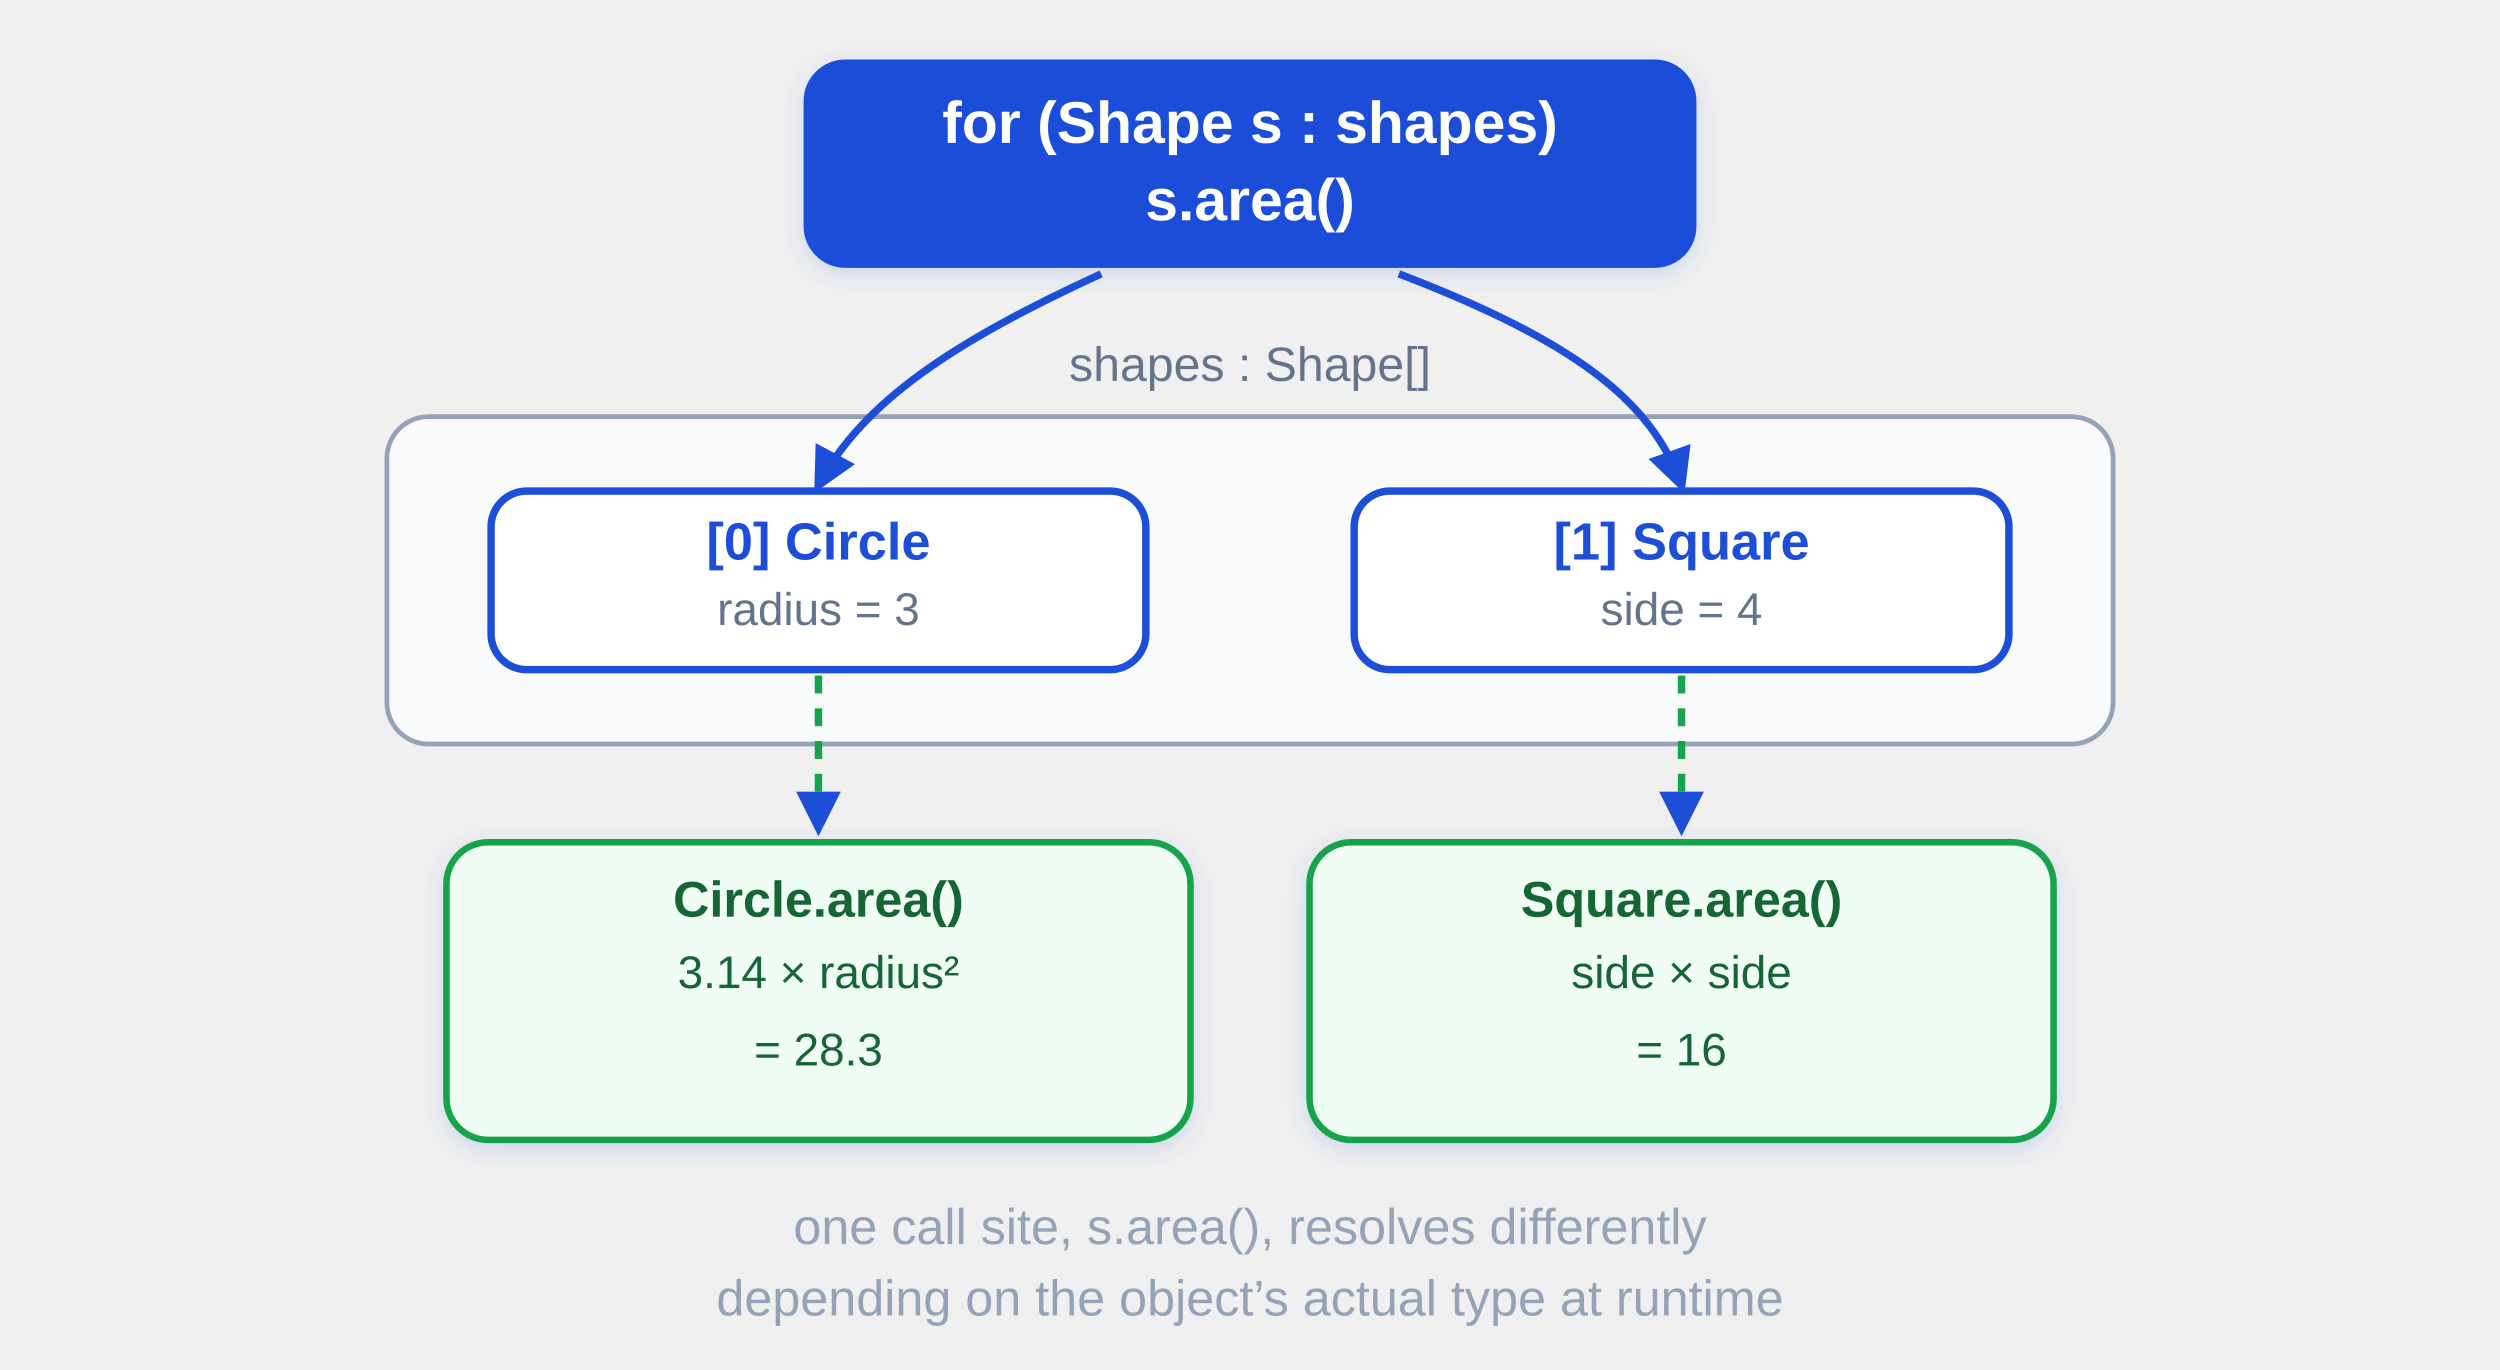
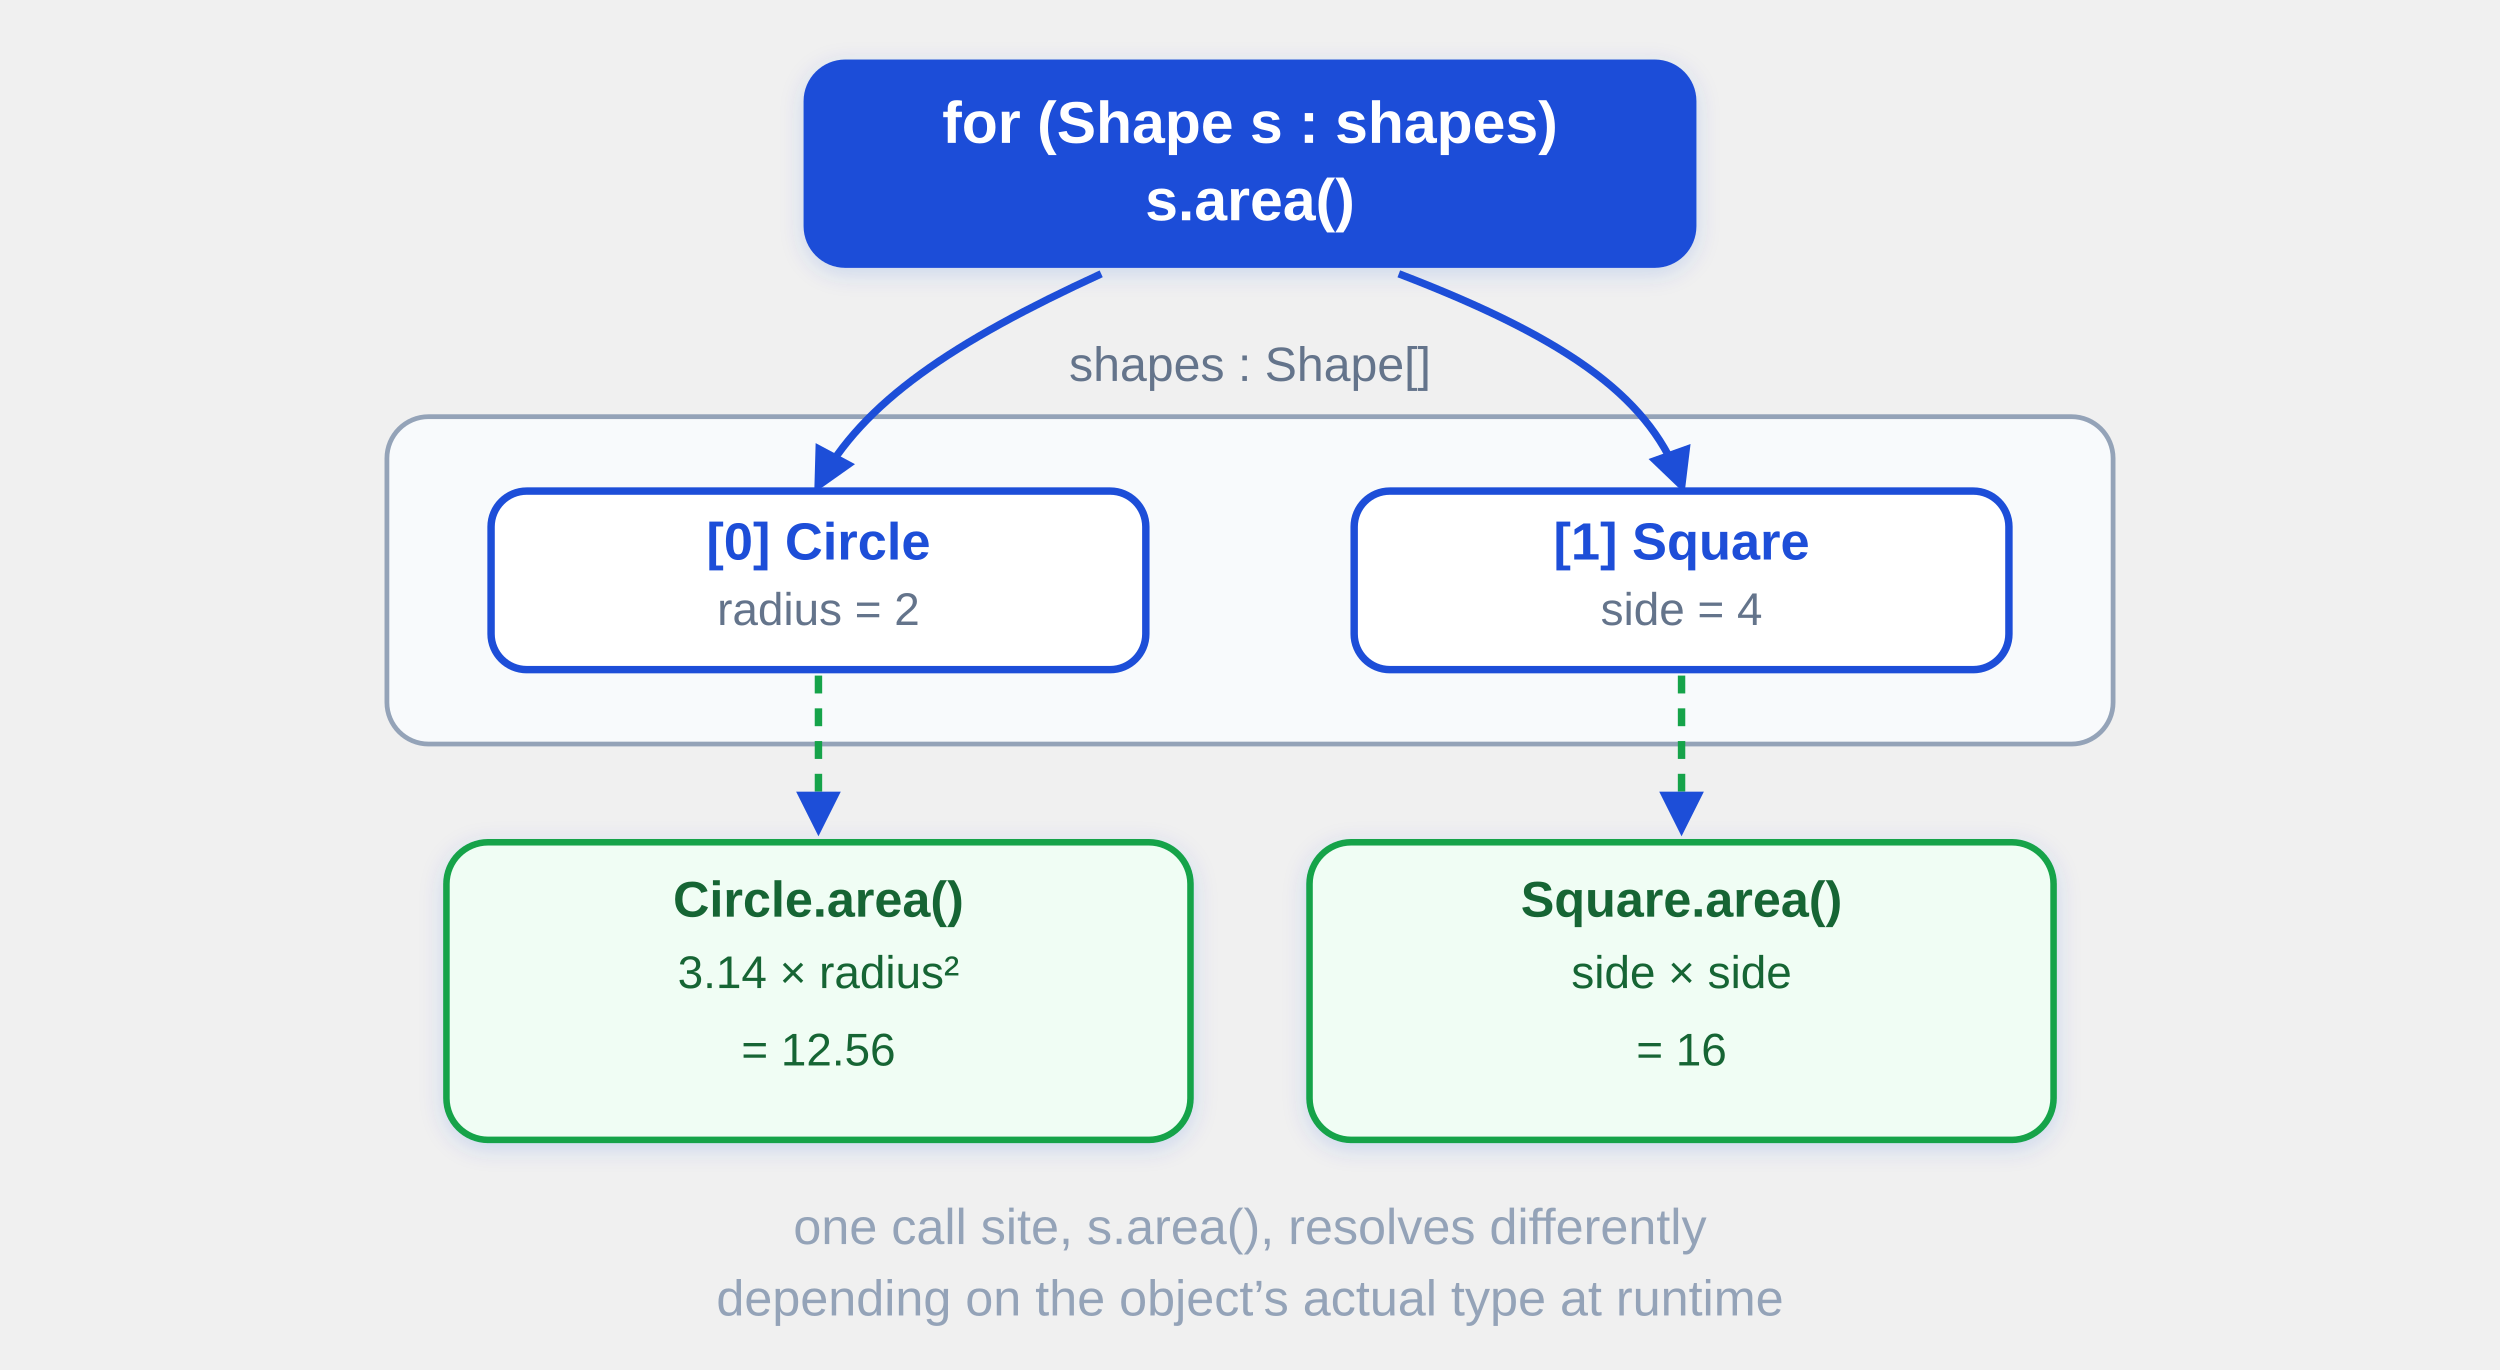
<svg xmlns="http://www.w3.org/2000/svg" viewBox="0 0 840 460" font-family="'Helvetica Neue', Arial, sans-serif">
  <defs>
    <filter id="softShadow" x="-30%" y="-30%" width="160%" height="160%">
      <feDropShadow dx="0" dy="2" stdDeviation="4" flood-color="#1d4ed8" flood-opacity="0.16" />
    </filter>
    <marker id="arrowBlue4" viewBox="0 0 10 10" refX="8" refY="5" markerWidth="6" markerHeight="6" orient="auto-start-reverse">
      <path d="M0,0 L10,5 L0,10 z" fill="#1d4ed8" />
    </marker>
  </defs>
  <g filter="url(#softShadow)">
    <rect x="270" y="20" width="300" height="70" rx="14" fill="#1d4ed8" />
  </g>
  <text x="420" y="48" text-anchor="middle" font-size="19.8" font-weight="700" fill="#ffffff">for (Shape s : shapes)</text>
  <text x="420" y="74" text-anchor="middle" font-size="19.8" font-weight="700" fill="#ffffff">s.area()</text>
  <rect x="130" y="140" width="580" height="110" rx="14" fill="#f8fafc" stroke="#94a3b8" stroke-width="1.6" />
  <text x="420" y="128" text-anchor="middle" font-size="16.2" fill="#64748b">shapes : Shape[]</text>
  <rect x="165" y="165" width="220" height="60" rx="12" fill="#ffffff" stroke="#1d4ed8" stroke-width="2.5" />
  <text x="275" y="188" text-anchor="middle" font-size="17.6" font-weight="700" fill="#1d4ed8">[0] Circle</text>
-   <text x="275" y="210" text-anchor="middle" font-size="15.4" fill="#64748b">radius = 3</text>
+   <text x="275" y="210" text-anchor="middle" font-size="15.4" fill="#64748b">radius = 2</text>
  <rect x="455" y="165" width="220" height="60" rx="12" fill="#ffffff" stroke="#1d4ed8" stroke-width="2.5" />
  <text x="565" y="188" text-anchor="middle" font-size="17.6" font-weight="700" fill="#1d4ed8">[1] Square</text>
  <text x="565" y="210" text-anchor="middle" font-size="15.4" fill="#64748b">side = 4</text>
  <path d="M370,92 C320,115 290,135 275,163" fill="none" stroke="#1d4ed8" stroke-width="2.5" marker-end="url(#arrowBlue4)" />
  <path d="M470,92 C530,115 555,135 565,163" fill="none" stroke="#1d4ed8" stroke-width="2.5" marker-end="url(#arrowBlue4)" />
  <path d="M275,227 L275,278" fill="none" stroke="#16a34a" stroke-width="2.5" stroke-dasharray="6,5" marker-end="url(#arrowBlue4)" />
  <path d="M565,227 L565,278" fill="none" stroke="#16a34a" stroke-width="2.5" stroke-dasharray="6,5" marker-end="url(#arrowBlue4)" />
  <g filter="url(#softShadow)">
    <rect x="150" y="283" width="250" height="100" rx="14" fill="#f0fdf4" stroke="#16a34a" stroke-width="2.2" />
  </g>
  <text x="275" y="308" text-anchor="middle" font-size="16.9" font-weight="700" fill="#166534">Circle.area()</text>
  <text x="275" y="332" text-anchor="middle" font-size="15.4" fill="#166534">3.14 × radius²</text>
-   <text x="275" y="358" text-anchor="middle" font-size="15.4" fill="#166534">= 28.3</text>
+   <text x="275" y="358" text-anchor="middle" font-size="15.4" fill="#166534">= 12.56</text>
  <g filter="url(#softShadow)">
    <rect x="440" y="283" width="250" height="100" rx="14" fill="#f0fdf4" stroke="#16a34a" stroke-width="2.2" />
  </g>
  <text x="565" y="308" text-anchor="middle" font-size="16.9" font-weight="700" fill="#166534">Square.area()</text>
  <text x="565" y="332" text-anchor="middle" font-size="15.4" fill="#166534">side × side</text>
  <text x="565" y="358" text-anchor="middle" font-size="15.4" fill="#166534">= 16</text>
  <text x="420" y="418" text-anchor="middle" font-size="16.9" fill="#94a3b8">one call site, s.area(), resolves differently</text>
  <text x="420" y="442" text-anchor="middle" font-size="16.9" fill="#94a3b8">depending on the object’s actual type at runtime</text>
</svg>
